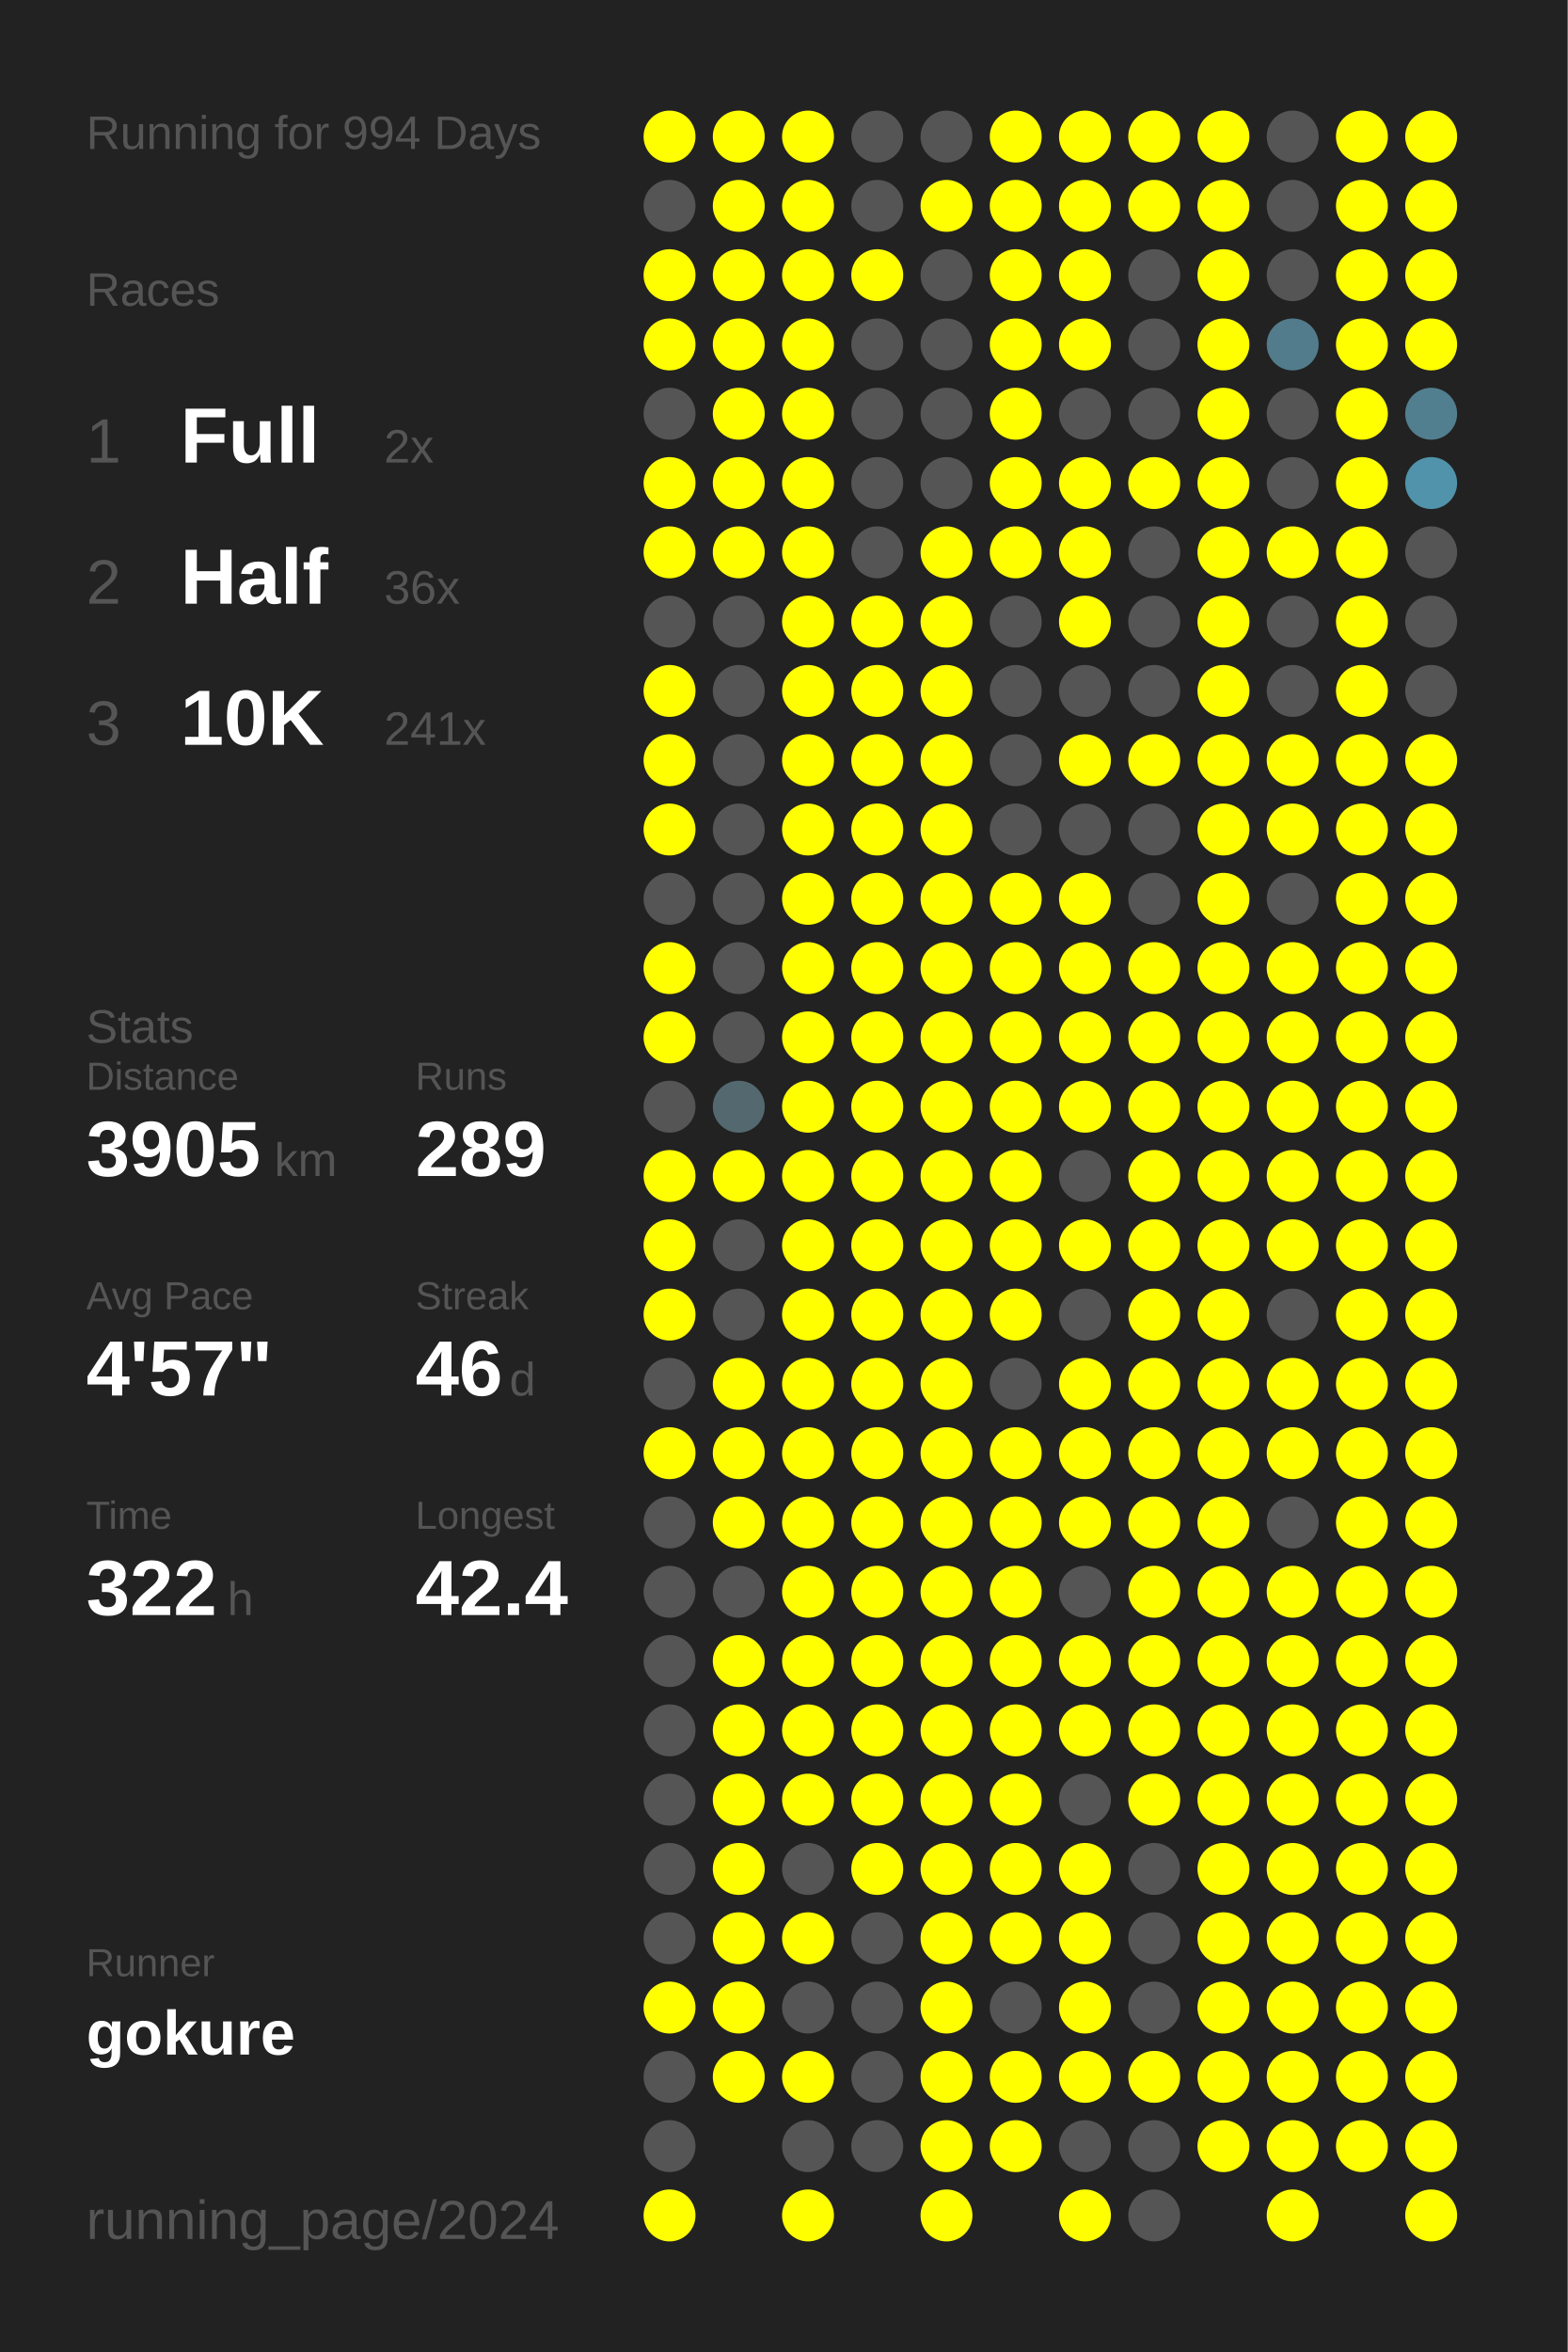
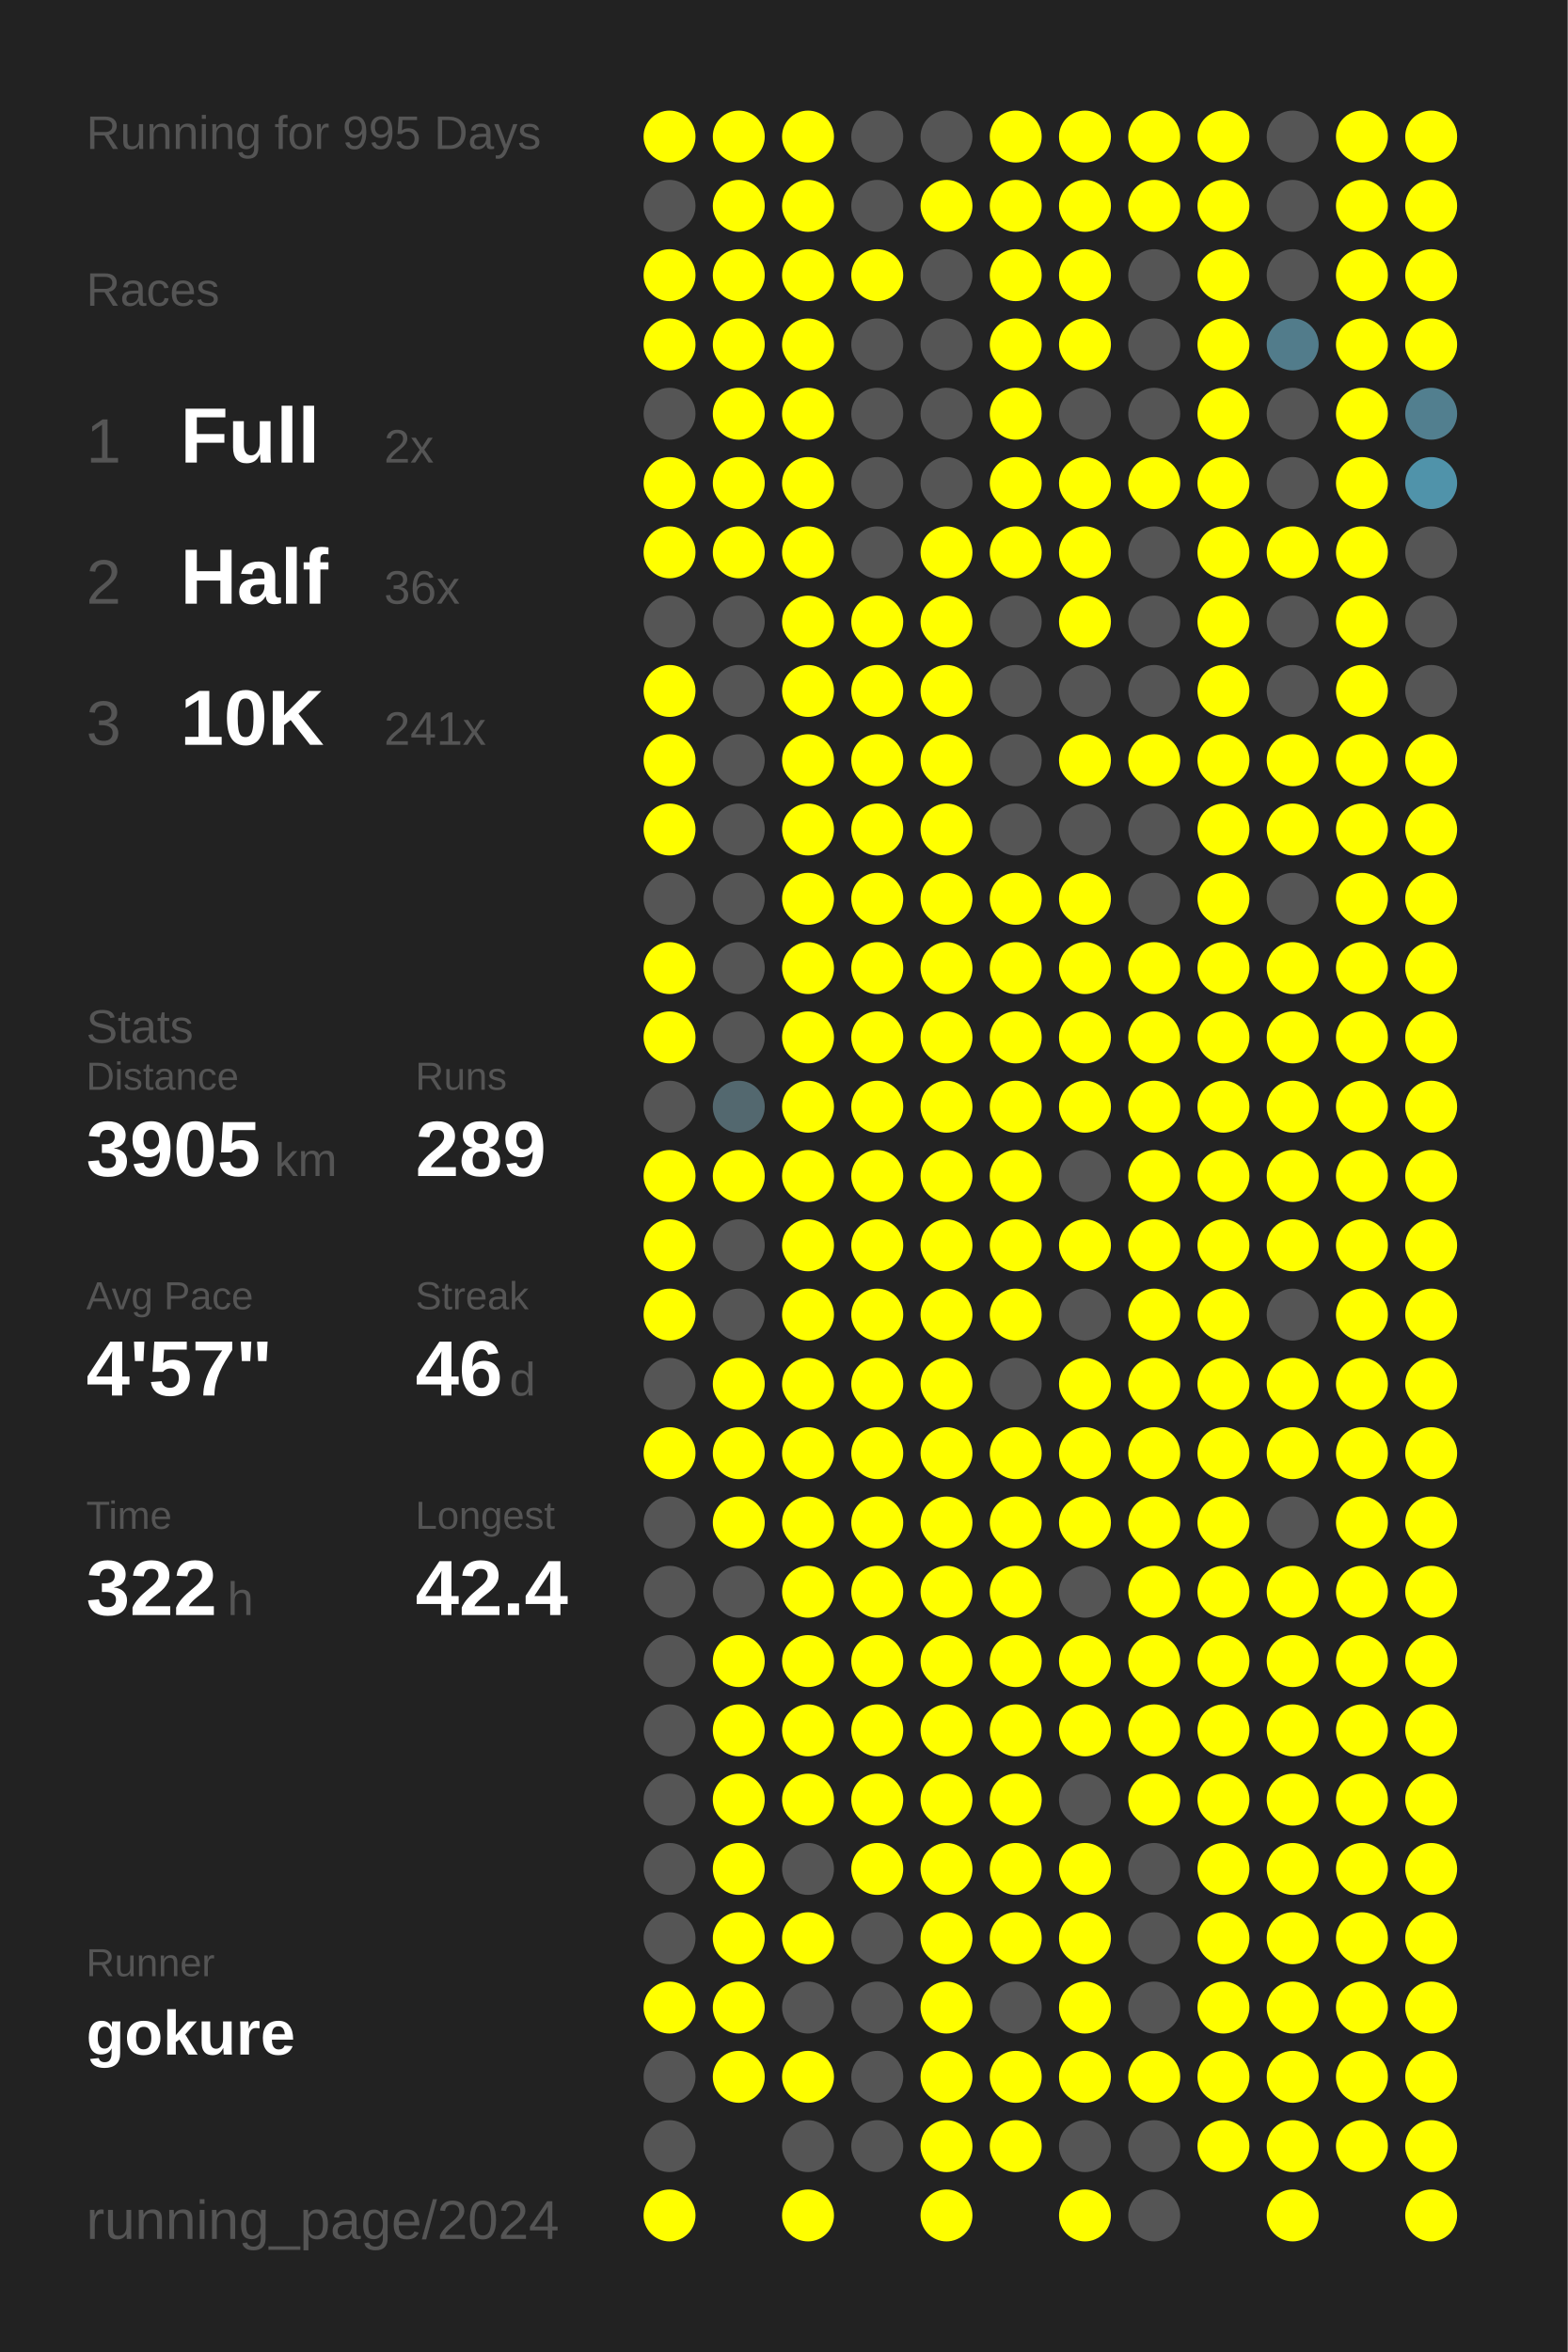
<svg xmlns="http://www.w3.org/2000/svg" baseProfile="full" height="300mm" version="1.1" viewBox="0,0,200,300" width="200mm">
  <defs />
  <rect fill="#222222" height="300" width="200" x="0" y="0" />
-   <text fill="#555555" style="font-size:6px; font-family:Arial;" x="11" y="19">Running for 994 Days</text>
+   <text fill="#555555" style="font-size:6px; font-family:Arial;" x="11" y="19">Running for 995 Days</text>
  <text fill="#555555" style="font-size:6px; font-family:Arial;" x="11" y="39">Races</text>
  <text fill="#555555" style="font-size:8px; font-family:Arial;" x="11" y="59">1</text>
  <text fill="#FFFFFF" style="font-size:10px; font-family:Arial; font-weight:bold;" x="23" y="59">Full</text>
  <text fill="#555555" style="font-size:6px; font-family:Arial;" x="49" y="59">2x</text>
  <text fill="#555555" style="font-size:8px; font-family:Arial;" x="11" y="77">2</text>
  <text fill="#FFFFFF" style="font-size:10px; font-family:Arial; font-weight:bold;" x="23" y="77">Half</text>
  <text fill="#555555" style="font-size:6px; font-family:Arial;" x="49" y="77">36x</text>
  <text fill="#555555" style="font-size:8px; font-family:Arial;" x="11" y="95">3</text>
  <text fill="#FFFFFF" style="font-size:10px; font-family:Arial; font-weight:bold;" x="23" y="95">10K</text>
  <text fill="#555555" style="font-size:6px; font-family:Arial;" x="49" y="95">241x</text>
  <text fill="#555555" style="font-size:6px; font-family:Arial;" x="11" y="133">Stats</text>
  <text fill="#555555" style="font-size:5px; font-family:Arial;" x="11" y="139">Distance</text>
  <text fill="#FFFFFF" style="font-size:10px; font-family:Arial; font-weight:bold;" x="11" y="150">3905</text>
  <text fill="#555555" style="font-size:6px; font-family:Arial;" x="35" y="150">km</text>
  <text fill="#555555" style="font-size:5px; font-family:Arial;" x="53" y="139">Runs</text>
  <text fill="#FFFFFF" style="font-size:10px; font-family:Arial; font-weight:bold;" x="53" y="150">289</text>
  <text fill="#555555" style="font-size:5px; font-family:Arial;" x="11" y="167">Avg Pace</text>
  <text fill="#FFFFFF" style="font-size:10px; font-family:Arial; font-weight:bold;" x="11" y="178">4'57"</text>
  <text fill="#555555" style="font-size:5px; font-family:Arial;" x="53" y="167">Streak</text>
  <text fill="#FFFFFF" style="font-size:10px; font-family:Arial; font-weight:bold;" x="53" y="178">46</text>
  <text fill="#555555" style="font-size:6px; font-family:Arial;" x="65" y="178">d</text>
  <text fill="#555555" style="font-size:5px; font-family:Arial;" x="11" y="195">Time</text>
  <text fill="#FFFFFF" style="font-size:10px; font-family:Arial; font-weight:bold;" x="11" y="206">322</text>
  <text fill="#555555" style="font-size:6px; font-family:Arial;" x="29" y="206">h</text>
  <text fill="#555555" style="font-size:5px; font-family:Arial;" x="53" y="195">Longest</text>
  <text fill="#FFFFFF" style="font-size:10px; font-family:Arial; font-weight:bold;" x="53" y="206">42.4</text>
  <text fill="#555555" style="font-size:5px; font-family:Arial;" x="11" y="252.065">Runner</text>
  <text fill="#FFFFFF" style="font-size:8px; font-family:Arial; font-weight:bold;" x="11" y="262.065">gokure</text>
  <text fill="#555555" style="font-size:7px; font-family:Arial;" x="11" y="285.581">running_page/2024</text>
  <circle cx="85.417" cy="17.419" fill="#FFFF00" r="3.312" />
  <circle cx="85.417" cy="26.258" fill="#555555" r="3.312" />
  <circle cx="85.417" cy="35.097" fill="#FFFF00" r="3.312" />
  <circle cx="85.417" cy="43.935" fill="#FFFF00" r="3.312" />
  <circle cx="85.417" cy="52.774" fill="#555555" r="3.312" />
  <circle cx="85.417" cy="61.613" fill="#FFFF00" r="3.312" />
  <circle cx="85.417" cy="70.452" fill="#FFFF00" r="3.312" />
  <circle cx="85.417" cy="79.29" fill="#555555" r="3.312" />
  <circle cx="85.417" cy="88.129" fill="#FFFF00" r="3.312" />
  <circle cx="85.417" cy="96.968" fill="#FFFF00" r="3.312" />
  <circle cx="85.417" cy="105.806" fill="#FFFF00" r="3.312" />
  <circle cx="85.417" cy="114.645" fill="#555555" r="3.312" />
  <circle cx="85.417" cy="123.484" fill="#FFFF00" r="3.312" />
  <circle cx="85.417" cy="132.323" fill="#FFFF00" r="3.312" />
  <circle cx="85.417" cy="141.161" fill="#555555" r="3.312" />
  <circle cx="85.417" cy="150" fill="#FFFF00" r="3.312" />
  <circle cx="85.417" cy="158.839" fill="#FFFF00" r="3.312" />
  <circle cx="85.417" cy="167.677" fill="#FFFF00" r="3.312" />
  <circle cx="85.417" cy="176.516" fill="#555555" r="3.312" />
  <circle cx="85.417" cy="185.355" fill="#FFFF00" r="3.312" />
  <circle cx="85.417" cy="194.194" fill="#555555" r="3.312" />
  <circle cx="85.417" cy="203.032" fill="#555555" r="3.312" />
  <circle cx="85.417" cy="211.871" fill="#555555" r="3.312" />
  <circle cx="85.417" cy="220.71" fill="#555555" r="3.312" />
  <circle cx="85.417" cy="229.548" fill="#555555" r="3.312" />
  <circle cx="85.417" cy="238.387" fill="#555555" r="3.312" />
  <circle cx="85.417" cy="247.226" fill="#555555" r="3.312" />
  <circle cx="85.417" cy="256.065" fill="#FFFF00" r="3.312" />
  <circle cx="85.417" cy="264.903" fill="#555555" r="3.312" />
  <circle cx="85.417" cy="273.742" fill="#555555" r="3.312" />
  <circle cx="85.417" cy="282.581" fill="#FFFF00" r="3.312" />
  <circle cx="94.25" cy="17.419" fill="#FFFF00" r="3.312" />
  <circle cx="94.25" cy="26.258" fill="#FFFF00" r="3.312" />
  <circle cx="94.25" cy="35.097" fill="#FFFF00" r="3.312" />
  <circle cx="94.25" cy="43.935" fill="#FFFF00" r="3.312" />
  <circle cx="94.25" cy="52.774" fill="#FFFF00" r="3.312" />
  <circle cx="94.25" cy="61.613" fill="#FFFF00" r="3.312" />
  <circle cx="94.25" cy="70.452" fill="#FFFF00" r="3.312" />
  <circle cx="94.25" cy="79.29" fill="#555555" r="3.312" />
  <circle cx="94.25" cy="88.129" fill="#555555" r="3.312" />
  <circle cx="94.25" cy="96.968" fill="#555555" r="3.312" />
  <circle cx="94.25" cy="105.806" fill="#555555" r="3.312" />
  <circle cx="94.25" cy="114.645" fill="#555555" r="3.312" />
  <circle cx="94.25" cy="123.484" fill="#555555" r="3.312" />
  <circle cx="94.25" cy="132.323" fill="#555555" r="3.312" />
  <circle cx="94.25" cy="141.161" fill="#53686f" r="3.312" />
  <circle cx="94.25" cy="150" fill="#FFFF00" r="3.312" />
  <circle cx="94.25" cy="158.839" fill="#555555" r="3.312" />
  <circle cx="94.25" cy="167.677" fill="#555555" r="3.312" />
  <circle cx="94.25" cy="176.516" fill="#FFFF00" r="3.312" />
  <circle cx="94.25" cy="185.355" fill="#FFFF00" r="3.312" />
  <circle cx="94.25" cy="194.194" fill="#FFFF00" r="3.312" />
  <circle cx="94.25" cy="203.032" fill="#555555" r="3.312" />
  <circle cx="94.25" cy="211.871" fill="#FFFF00" r="3.312" />
  <circle cx="94.25" cy="220.71" fill="#FFFF00" r="3.312" />
  <circle cx="94.25" cy="229.548" fill="#FFFF00" r="3.312" />
  <circle cx="94.25" cy="238.387" fill="#FFFF00" r="3.312" />
  <circle cx="94.25" cy="247.226" fill="#FFFF00" r="3.312" />
  <circle cx="94.25" cy="256.065" fill="#FFFF00" r="3.312" />
  <circle cx="94.25" cy="264.903" fill="#FFFF00" r="3.312" />
  <circle cx="103.083" cy="17.419" fill="#FFFF00" r="3.312" />
  <circle cx="103.083" cy="26.258" fill="#FFFF00" r="3.312" />
  <circle cx="103.083" cy="35.097" fill="#FFFF00" r="3.312" />
  <circle cx="103.083" cy="43.935" fill="#FFFF00" r="3.312" />
  <circle cx="103.083" cy="52.774" fill="#FFFF00" r="3.312" />
  <circle cx="103.083" cy="61.613" fill="#FFFF00" r="3.312" />
  <circle cx="103.083" cy="70.452" fill="#FFFF00" r="3.312" />
  <circle cx="103.083" cy="79.29" fill="#FFFF00" r="3.312" />
  <circle cx="103.083" cy="88.129" fill="#FFFF00" r="3.312" />
  <circle cx="103.083" cy="96.968" fill="#FFFF00" r="3.312" />
  <circle cx="103.083" cy="105.806" fill="#FFFF00" r="3.312" />
  <circle cx="103.083" cy="114.645" fill="#FFFF00" r="3.312" />
  <circle cx="103.083" cy="123.484" fill="#FFFF00" r="3.312" />
  <circle cx="103.083" cy="132.323" fill="#FFFF00" r="3.312" />
  <circle cx="103.083" cy="141.161" fill="#FFFF00" r="3.312" />
  <circle cx="103.083" cy="150" fill="#FFFF00" r="3.312" />
  <circle cx="103.083" cy="158.839" fill="#FFFF00" r="3.312" />
  <circle cx="103.083" cy="167.677" fill="#FFFF00" r="3.312" />
  <circle cx="103.083" cy="176.516" fill="#FFFF00" r="3.312" />
  <circle cx="103.083" cy="185.355" fill="#FFFF00" r="3.312" />
  <circle cx="103.083" cy="194.194" fill="#FFFF00" r="3.312" />
  <circle cx="103.083" cy="203.032" fill="#FFFF00" r="3.312" />
  <circle cx="103.083" cy="211.871" fill="#FFFF00" r="3.312" />
  <circle cx="103.083" cy="220.71" fill="#FFFF00" r="3.312" />
  <circle cx="103.083" cy="229.548" fill="#FFFF00" r="3.312" />
  <circle cx="103.083" cy="238.387" fill="#555555" r="3.312" />
  <circle cx="103.083" cy="247.226" fill="#FFFF00" r="3.312" />
  <circle cx="103.083" cy="256.065" fill="#555555" r="3.312" />
  <circle cx="103.083" cy="264.903" fill="#FFFF00" r="3.312" />
  <circle cx="103.083" cy="273.742" fill="#555555" r="3.312" />
  <circle cx="103.083" cy="282.581" fill="#FFFF00" r="3.312" />
  <circle cx="111.917" cy="17.419" fill="#555555" r="3.312" />
  <circle cx="111.917" cy="26.258" fill="#555555" r="3.312" />
  <circle cx="111.917" cy="35.097" fill="#FFFF00" r="3.312" />
  <circle cx="111.917" cy="43.935" fill="#555555" r="3.312" />
  <circle cx="111.917" cy="52.774" fill="#555555" r="3.312" />
  <circle cx="111.917" cy="61.613" fill="#555555" r="3.312" />
  <circle cx="111.917" cy="70.452" fill="#555555" r="3.312" />
  <circle cx="111.917" cy="79.29" fill="#FFFF00" r="3.312" />
  <circle cx="111.917" cy="88.129" fill="#FFFF00" r="3.312" />
  <circle cx="111.917" cy="96.968" fill="#FFFF00" r="3.312" />
  <circle cx="111.917" cy="105.806" fill="#FFFF00" r="3.312" />
  <circle cx="111.917" cy="114.645" fill="#FFFF00" r="3.312" />
  <circle cx="111.917" cy="123.484" fill="#FFFF00" r="3.312" />
  <circle cx="111.917" cy="132.323" fill="#FFFF00" r="3.312" />
  <circle cx="111.917" cy="141.161" fill="#FFFF00" r="3.312" />
  <circle cx="111.917" cy="150" fill="#FFFF00" r="3.312" />
  <circle cx="111.917" cy="158.839" fill="#FFFF00" r="3.312" />
  <circle cx="111.917" cy="167.677" fill="#FFFF00" r="3.312" />
  <circle cx="111.917" cy="176.516" fill="#FFFF00" r="3.312" />
  <circle cx="111.917" cy="185.355" fill="#FFFF00" r="3.312" />
  <circle cx="111.917" cy="194.194" fill="#FFFF00" r="3.312" />
  <circle cx="111.917" cy="203.032" fill="#FFFF00" r="3.312" />
  <circle cx="111.917" cy="211.871" fill="#FFFF00" r="3.312" />
  <circle cx="111.917" cy="220.71" fill="#FFFF00" r="3.312" />
  <circle cx="111.917" cy="229.548" fill="#FFFF00" r="3.312" />
  <circle cx="111.917" cy="238.387" fill="#FFFF00" r="3.312" />
  <circle cx="111.917" cy="247.226" fill="#555555" r="3.312" />
  <circle cx="111.917" cy="256.065" fill="#555555" r="3.312" />
  <circle cx="111.917" cy="264.903" fill="#555555" r="3.312" />
  <circle cx="111.917" cy="273.742" fill="#555555" r="3.312" />
  <circle cx="120.75" cy="17.419" fill="#555555" r="3.312" />
  <circle cx="120.75" cy="26.258" fill="#FFFF00" r="3.312" />
  <circle cx="120.75" cy="35.097" fill="#555555" r="3.312" />
  <circle cx="120.75" cy="43.935" fill="#555555" r="3.312" />
  <circle cx="120.75" cy="52.774" fill="#555555" r="3.312" />
  <circle cx="120.75" cy="61.613" fill="#555555" r="3.312" />
  <circle cx="120.75" cy="70.452" fill="#FFFF00" r="3.312" />
  <circle cx="120.75" cy="79.29" fill="#FFFF00" r="3.312" />
  <circle cx="120.75" cy="88.129" fill="#FFFF00" r="3.312" />
  <circle cx="120.75" cy="96.968" fill="#FFFF00" r="3.312" />
  <circle cx="120.75" cy="105.806" fill="#FFFF00" r="3.312" />
  <circle cx="120.75" cy="114.645" fill="#FFFF00" r="3.312" />
  <circle cx="120.75" cy="123.484" fill="#FFFF00" r="3.312" />
  <circle cx="120.75" cy="132.323" fill="#FFFF00" r="3.312" />
  <circle cx="120.75" cy="141.161" fill="#FFFF00" r="3.312" />
  <circle cx="120.75" cy="150" fill="#FFFF00" r="3.312" />
  <circle cx="120.75" cy="158.839" fill="#FFFF00" r="3.312" />
  <circle cx="120.75" cy="167.677" fill="#FFFF00" r="3.312" />
  <circle cx="120.75" cy="176.516" fill="#FFFF00" r="3.312" />
  <circle cx="120.75" cy="185.355" fill="#FFFF00" r="3.312" />
  <circle cx="120.75" cy="194.194" fill="#FFFF00" r="3.312" />
  <circle cx="120.75" cy="203.032" fill="#FFFF00" r="3.312" />
  <circle cx="120.75" cy="211.871" fill="#FFFF00" r="3.312" />
  <circle cx="120.75" cy="220.71" fill="#FFFF00" r="3.312" />
  <circle cx="120.75" cy="229.548" fill="#FFFF00" r="3.312" />
  <circle cx="120.75" cy="238.387" fill="#FFFF00" r="3.312" />
  <circle cx="120.75" cy="247.226" fill="#FFFF00" r="3.312" />
  <circle cx="120.75" cy="256.065" fill="#FFFF00" r="3.312" />
  <circle cx="120.75" cy="264.903" fill="#FFFF00" r="3.312" />
  <circle cx="120.75" cy="273.742" fill="#FFFF00" r="3.312" />
  <circle cx="120.75" cy="282.581" fill="#FFFF00" r="3.312" />
  <circle cx="129.583" cy="17.419" fill="#FFFF00" r="3.312" />
  <circle cx="129.583" cy="26.258" fill="#FFFF00" r="3.312" />
  <circle cx="129.583" cy="35.097" fill="#FFFF00" r="3.312" />
  <circle cx="129.583" cy="43.935" fill="#FFFF00" r="3.312" />
  <circle cx="129.583" cy="52.774" fill="#FFFF00" r="3.312" />
  <circle cx="129.583" cy="61.613" fill="#FFFF00" r="3.312" />
  <circle cx="129.583" cy="70.452" fill="#FFFF00" r="3.312" />
  <circle cx="129.583" cy="79.29" fill="#555555" r="3.312" />
  <circle cx="129.583" cy="88.129" fill="#555555" r="3.312" />
  <circle cx="129.583" cy="96.968" fill="#555555" r="3.312" />
  <circle cx="129.583" cy="105.806" fill="#555555" r="3.312" />
  <circle cx="129.583" cy="114.645" fill="#FFFF00" r="3.312" />
  <circle cx="129.583" cy="123.484" fill="#FFFF00" r="3.312" />
  <circle cx="129.583" cy="132.323" fill="#FFFF00" r="3.312" />
  <circle cx="129.583" cy="141.161" fill="#FFFF00" r="3.312" />
  <circle cx="129.583" cy="150" fill="#FFFF00" r="3.312" />
  <circle cx="129.583" cy="158.839" fill="#FFFF00" r="3.312" />
  <circle cx="129.583" cy="167.677" fill="#FFFF00" r="3.312" />
  <circle cx="129.583" cy="176.516" fill="#555555" r="3.312" />
  <circle cx="129.583" cy="185.355" fill="#FFFF00" r="3.312" />
  <circle cx="129.583" cy="194.194" fill="#FFFF00" r="3.312" />
  <circle cx="129.583" cy="203.032" fill="#FFFF00" r="3.312" />
  <circle cx="129.583" cy="211.871" fill="#FFFF00" r="3.312" />
  <circle cx="129.583" cy="220.71" fill="#FFFF00" r="3.312" />
  <circle cx="129.583" cy="229.548" fill="#FFFF00" r="3.312" />
  <circle cx="129.583" cy="238.387" fill="#FFFF00" r="3.312" />
  <circle cx="129.583" cy="247.226" fill="#FFFF00" r="3.312" />
  <circle cx="129.583" cy="256.065" fill="#555555" r="3.312" />
  <circle cx="129.583" cy="264.903" fill="#FFFF00" r="3.312" />
  <circle cx="129.583" cy="273.742" fill="#FFFF00" r="3.312" />
  <circle cx="138.417" cy="17.419" fill="#FFFF00" r="3.312" />
  <circle cx="138.417" cy="26.258" fill="#FFFF00" r="3.312" />
  <circle cx="138.417" cy="35.097" fill="#FFFF00" r="3.312" />
  <circle cx="138.417" cy="43.935" fill="#FFFF00" r="3.312" />
  <circle cx="138.417" cy="52.774" fill="#555555" r="3.312" />
  <circle cx="138.417" cy="61.613" fill="#FFFF00" r="3.312" />
  <circle cx="138.417" cy="70.452" fill="#FFFF00" r="3.312" />
  <circle cx="138.417" cy="79.29" fill="#FFFF00" r="3.312" />
  <circle cx="138.417" cy="88.129" fill="#555555" r="3.312" />
  <circle cx="138.417" cy="96.968" fill="#FFFF00" r="3.312" />
  <circle cx="138.417" cy="105.806" fill="#555555" r="3.312" />
  <circle cx="138.417" cy="114.645" fill="#FFFF00" r="3.312" />
  <circle cx="138.417" cy="123.484" fill="#FFFF00" r="3.312" />
  <circle cx="138.417" cy="132.323" fill="#FFFF00" r="3.312" />
  <circle cx="138.417" cy="141.161" fill="#FFFF00" r="3.312" />
  <circle cx="138.417" cy="150" fill="#555555" r="3.312" />
  <circle cx="138.417" cy="158.839" fill="#FFFF00" r="3.312" />
  <circle cx="138.417" cy="167.677" fill="#555555" r="3.312" />
  <circle cx="138.417" cy="176.516" fill="#FFFF00" r="3.312" />
  <circle cx="138.417" cy="185.355" fill="#FFFF00" r="3.312" />
  <circle cx="138.417" cy="194.194" fill="#FFFF00" r="3.312" />
  <circle cx="138.417" cy="203.032" fill="#555555" r="3.312" />
  <circle cx="138.417" cy="211.871" fill="#FFFF00" r="3.312" />
  <circle cx="138.417" cy="220.71" fill="#FFFF00" r="3.312" />
  <circle cx="138.417" cy="229.548" fill="#555555" r="3.312" />
  <circle cx="138.417" cy="238.387" fill="#FFFF00" r="3.312" />
  <circle cx="138.417" cy="247.226" fill="#FFFF00" r="3.312" />
  <circle cx="138.417" cy="256.065" fill="#FFFF00" r="3.312" />
  <circle cx="138.417" cy="264.903" fill="#FFFF00" r="3.312" />
  <circle cx="138.417" cy="273.742" fill="#555555" r="3.312" />
  <circle cx="138.417" cy="282.581" fill="#FFFF00" r="3.312" />
  <circle cx="147.25" cy="17.419" fill="#FFFF00" r="3.312" />
  <circle cx="147.25" cy="26.258" fill="#FFFF00" r="3.312" />
  <circle cx="147.25" cy="35.097" fill="#555555" r="3.312" />
  <circle cx="147.25" cy="43.935" fill="#555555" r="3.312" />
  <circle cx="147.25" cy="52.774" fill="#555555" r="3.312" />
  <circle cx="147.25" cy="61.613" fill="#FFFF00" r="3.312" />
  <circle cx="147.25" cy="70.452" fill="#555555" r="3.312" />
  <circle cx="147.25" cy="79.29" fill="#555555" r="3.312" />
  <circle cx="147.25" cy="88.129" fill="#555555" r="3.312" />
  <circle cx="147.25" cy="96.968" fill="#FFFF00" r="3.312" />
  <circle cx="147.25" cy="105.806" fill="#555555" r="3.312" />
  <circle cx="147.25" cy="114.645" fill="#555555" r="3.312" />
  <circle cx="147.25" cy="123.484" fill="#FFFF00" r="3.312" />
  <circle cx="147.25" cy="132.323" fill="#FFFF00" r="3.312" />
  <circle cx="147.25" cy="141.161" fill="#FFFF00" r="3.312" />
  <circle cx="147.25" cy="150" fill="#FFFF00" r="3.312" />
  <circle cx="147.25" cy="158.839" fill="#FFFF00" r="3.312" />
  <circle cx="147.25" cy="167.677" fill="#FFFF00" r="3.312" />
  <circle cx="147.25" cy="176.516" fill="#FFFF00" r="3.312" />
  <circle cx="147.25" cy="185.355" fill="#FFFF00" r="3.312" />
  <circle cx="147.25" cy="194.194" fill="#FFFF00" r="3.312" />
  <circle cx="147.25" cy="203.032" fill="#FFFF00" r="3.312" />
  <circle cx="147.25" cy="211.871" fill="#FFFF00" r="3.312" />
  <circle cx="147.25" cy="220.71" fill="#FFFF00" r="3.312" />
  <circle cx="147.25" cy="229.548" fill="#FFFF00" r="3.312" />
  <circle cx="147.25" cy="238.387" fill="#555555" r="3.312" />
  <circle cx="147.25" cy="247.226" fill="#555555" r="3.312" />
  <circle cx="147.25" cy="256.065" fill="#555555" r="3.312" />
  <circle cx="147.25" cy="264.903" fill="#FFFF00" r="3.312" />
  <circle cx="147.25" cy="273.742" fill="#555555" r="3.312" />
  <circle cx="147.25" cy="282.581" fill="#555555" r="3.312" />
  <circle cx="156.083" cy="17.419" fill="#FFFF00" r="3.312" />
  <circle cx="156.083" cy="26.258" fill="#FFFF00" r="3.312" />
  <circle cx="156.083" cy="35.097" fill="#FFFF00" r="3.312" />
  <circle cx="156.083" cy="43.935" fill="#FFFF00" r="3.312" />
  <circle cx="156.083" cy="52.774" fill="#FFFF00" r="3.312" />
  <circle cx="156.083" cy="61.613" fill="#FFFF00" r="3.312" />
  <circle cx="156.083" cy="70.452" fill="#FFFF00" r="3.312" />
  <circle cx="156.083" cy="79.29" fill="#FFFF00" r="3.312" />
  <circle cx="156.083" cy="88.129" fill="#FFFF00" r="3.312" />
  <circle cx="156.083" cy="96.968" fill="#FFFF00" r="3.312" />
  <circle cx="156.083" cy="105.806" fill="#FFFF00" r="3.312" />
  <circle cx="156.083" cy="114.645" fill="#FFFF00" r="3.312" />
  <circle cx="156.083" cy="123.484" fill="#FFFF00" r="3.312" />
  <circle cx="156.083" cy="132.323" fill="#FFFF00" r="3.312" />
  <circle cx="156.083" cy="141.161" fill="#FFFF00" r="3.312" />
  <circle cx="156.083" cy="150" fill="#FFFF00" r="3.312" />
  <circle cx="156.083" cy="158.839" fill="#FFFF00" r="3.312" />
  <circle cx="156.083" cy="167.677" fill="#FFFF00" r="3.312" />
  <circle cx="156.083" cy="176.516" fill="#FFFF00" r="3.312" />
  <circle cx="156.083" cy="185.355" fill="#FFFF00" r="3.312" />
  <circle cx="156.083" cy="194.194" fill="#FFFF00" r="3.312" />
  <circle cx="156.083" cy="203.032" fill="#FFFF00" r="3.312" />
  <circle cx="156.083" cy="211.871" fill="#FFFF00" r="3.312" />
  <circle cx="156.083" cy="220.71" fill="#FFFF00" r="3.312" />
  <circle cx="156.083" cy="229.548" fill="#FFFF00" r="3.312" />
  <circle cx="156.083" cy="238.387" fill="#FFFF00" r="3.312" />
  <circle cx="156.083" cy="247.226" fill="#FFFF00" r="3.312" />
  <circle cx="156.083" cy="256.065" fill="#FFFF00" r="3.312" />
  <circle cx="156.083" cy="264.903" fill="#FFFF00" r="3.312" />
  <circle cx="156.083" cy="273.742" fill="#FFFF00" r="3.312" />
  <circle cx="164.917" cy="17.419" fill="#555555" r="3.312" />
  <circle cx="164.917" cy="26.258" fill="#555555" r="3.312" />
  <circle cx="164.917" cy="35.097" fill="#555555" r="3.312" />
  <circle cx="164.917" cy="43.935" fill="#527c8b" r="3.312" />
  <circle cx="164.917" cy="52.774" fill="#555555" r="3.312" />
  <circle cx="164.917" cy="61.613" fill="#555555" r="3.312" />
  <circle cx="164.917" cy="70.452" fill="#FFFF00" r="3.312" />
  <circle cx="164.917" cy="79.29" fill="#555555" r="3.312" />
  <circle cx="164.917" cy="88.129" fill="#555555" r="3.312" />
  <circle cx="164.917" cy="96.968" fill="#FFFF00" r="3.312" />
  <circle cx="164.917" cy="105.806" fill="#FFFF00" r="3.312" />
  <circle cx="164.917" cy="114.645" fill="#555555" r="3.312" />
  <circle cx="164.917" cy="123.484" fill="#FFFF00" r="3.312" />
  <circle cx="164.917" cy="132.323" fill="#FFFF00" r="3.312" />
  <circle cx="164.917" cy="141.161" fill="#FFFF00" r="3.312" />
  <circle cx="164.917" cy="150" fill="#FFFF00" r="3.312" />
  <circle cx="164.917" cy="158.839" fill="#FFFF00" r="3.312" />
  <circle cx="164.917" cy="167.677" fill="#555555" r="3.312" />
  <circle cx="164.917" cy="176.516" fill="#FFFF00" r="3.312" />
  <circle cx="164.917" cy="185.355" fill="#FFFF00" r="3.312" />
  <circle cx="164.917" cy="194.194" fill="#555555" r="3.312" />
  <circle cx="164.917" cy="203.032" fill="#FFFF00" r="3.312" />
  <circle cx="164.917" cy="211.871" fill="#FFFF00" r="3.312" />
  <circle cx="164.917" cy="220.71" fill="#FFFF00" r="3.312" />
  <circle cx="164.917" cy="229.548" fill="#FFFF00" r="3.312" />
  <circle cx="164.917" cy="238.387" fill="#FFFF00" r="3.312" />
  <circle cx="164.917" cy="247.226" fill="#FFFF00" r="3.312" />
  <circle cx="164.917" cy="256.065" fill="#FFFF00" r="3.312" />
  <circle cx="164.917" cy="264.903" fill="#FFFF00" r="3.312" />
  <circle cx="164.917" cy="273.742" fill="#FFFF00" r="3.312" />
  <circle cx="164.917" cy="282.581" fill="#FFFF00" r="3.312" />
  <circle cx="173.75" cy="17.419" fill="#FFFF00" r="3.312" />
  <circle cx="173.75" cy="26.258" fill="#FFFF00" r="3.312" />
  <circle cx="173.75" cy="35.097" fill="#FFFF00" r="3.312" />
  <circle cx="173.75" cy="43.935" fill="#FFFF00" r="3.312" />
  <circle cx="173.75" cy="52.774" fill="#FFFF00" r="3.312" />
  <circle cx="173.75" cy="61.613" fill="#FFFF00" r="3.312" />
  <circle cx="173.75" cy="70.452" fill="#FFFF00" r="3.312" />
  <circle cx="173.75" cy="79.29" fill="#FFFF00" r="3.312" />
  <circle cx="173.75" cy="88.129" fill="#FFFF00" r="3.312" />
  <circle cx="173.75" cy="96.968" fill="#FFFF00" r="3.312" />
  <circle cx="173.75" cy="105.806" fill="#FFFF00" r="3.312" />
  <circle cx="173.75" cy="114.645" fill="#FFFF00" r="3.312" />
  <circle cx="173.75" cy="123.484" fill="#FFFF00" r="3.312" />
  <circle cx="173.75" cy="132.323" fill="#FFFF00" r="3.312" />
  <circle cx="173.75" cy="141.161" fill="#FFFF00" r="3.312" />
  <circle cx="173.75" cy="150" fill="#FFFF00" r="3.312" />
  <circle cx="173.75" cy="158.839" fill="#FFFF00" r="3.312" />
  <circle cx="173.75" cy="167.677" fill="#FFFF00" r="3.312" />
  <circle cx="173.75" cy="176.516" fill="#FFFF00" r="3.312" />
  <circle cx="173.75" cy="185.355" fill="#FFFF00" r="3.312" />
  <circle cx="173.75" cy="194.194" fill="#FFFF00" r="3.312" />
  <circle cx="173.75" cy="203.032" fill="#FFFF00" r="3.312" />
  <circle cx="173.75" cy="211.871" fill="#FFFF00" r="3.312" />
  <circle cx="173.75" cy="220.71" fill="#FFFF00" r="3.312" />
  <circle cx="173.75" cy="229.548" fill="#FFFF00" r="3.312" />
  <circle cx="173.75" cy="238.387" fill="#FFFF00" r="3.312" />
  <circle cx="173.75" cy="247.226" fill="#FFFF00" r="3.312" />
  <circle cx="173.75" cy="256.065" fill="#FFFF00" r="3.312" />
  <circle cx="173.75" cy="264.903" fill="#FFFF00" r="3.312" />
  <circle cx="173.75" cy="273.742" fill="#FFFF00" r="3.312" />
  <circle cx="182.583" cy="17.419" fill="#FFFF00" r="3.312" />
  <circle cx="182.583" cy="26.258" fill="#FFFF00" r="3.312" />
  <circle cx="182.583" cy="35.097" fill="#FFFF00" r="3.312" />
  <circle cx="182.583" cy="43.935" fill="#FFFF00" r="3.312" />
  <circle cx="182.583" cy="52.774" fill="#527f8f" r="3.312" />
  <circle cx="182.583" cy="61.613" fill="#5093aa" r="3.312" />
  <circle cx="182.583" cy="70.452" fill="#555555" r="3.312" />
  <circle cx="182.583" cy="79.29" fill="#555555" r="3.312" />
  <circle cx="182.583" cy="88.129" fill="#555555" r="3.312" />
  <circle cx="182.583" cy="96.968" fill="#FFFF00" r="3.312" />
  <circle cx="182.583" cy="105.806" fill="#FFFF00" r="3.312" />
  <circle cx="182.583" cy="114.645" fill="#FFFF00" r="3.312" />
  <circle cx="182.583" cy="123.484" fill="#FFFF00" r="3.312" />
  <circle cx="182.583" cy="132.323" fill="#FFFF00" r="3.312" />
  <circle cx="182.583" cy="141.161" fill="#FFFF00" r="3.312" />
  <circle cx="182.583" cy="150" fill="#FFFF00" r="3.312" />
  <circle cx="182.583" cy="158.839" fill="#FFFF00" r="3.312" />
  <circle cx="182.583" cy="167.677" fill="#FFFF00" r="3.312" />
  <circle cx="182.583" cy="176.516" fill="#FFFF00" r="3.312" />
  <circle cx="182.583" cy="185.355" fill="#FFFF00" r="3.312" />
  <circle cx="182.583" cy="194.194" fill="#FFFF00" r="3.312" />
  <circle cx="182.583" cy="203.032" fill="#FFFF00" r="3.312" />
  <circle cx="182.583" cy="211.871" fill="#FFFF00" r="3.312" />
  <circle cx="182.583" cy="220.71" fill="#FFFF00" r="3.312" />
  <circle cx="182.583" cy="229.548" fill="#FFFF00" r="3.312" />
  <circle cx="182.583" cy="238.387" fill="#FFFF00" r="3.312" />
  <circle cx="182.583" cy="247.226" fill="#FFFF00" r="3.312" />
  <circle cx="182.583" cy="256.065" fill="#FFFF00" r="3.312" />
  <circle cx="182.583" cy="264.903" fill="#FFFF00" r="3.312" />
  <circle cx="182.583" cy="273.742" fill="#FFFF00" r="3.312" />
  <circle cx="182.583" cy="282.581" fill="#FFFF00" r="3.312" />
</svg>
